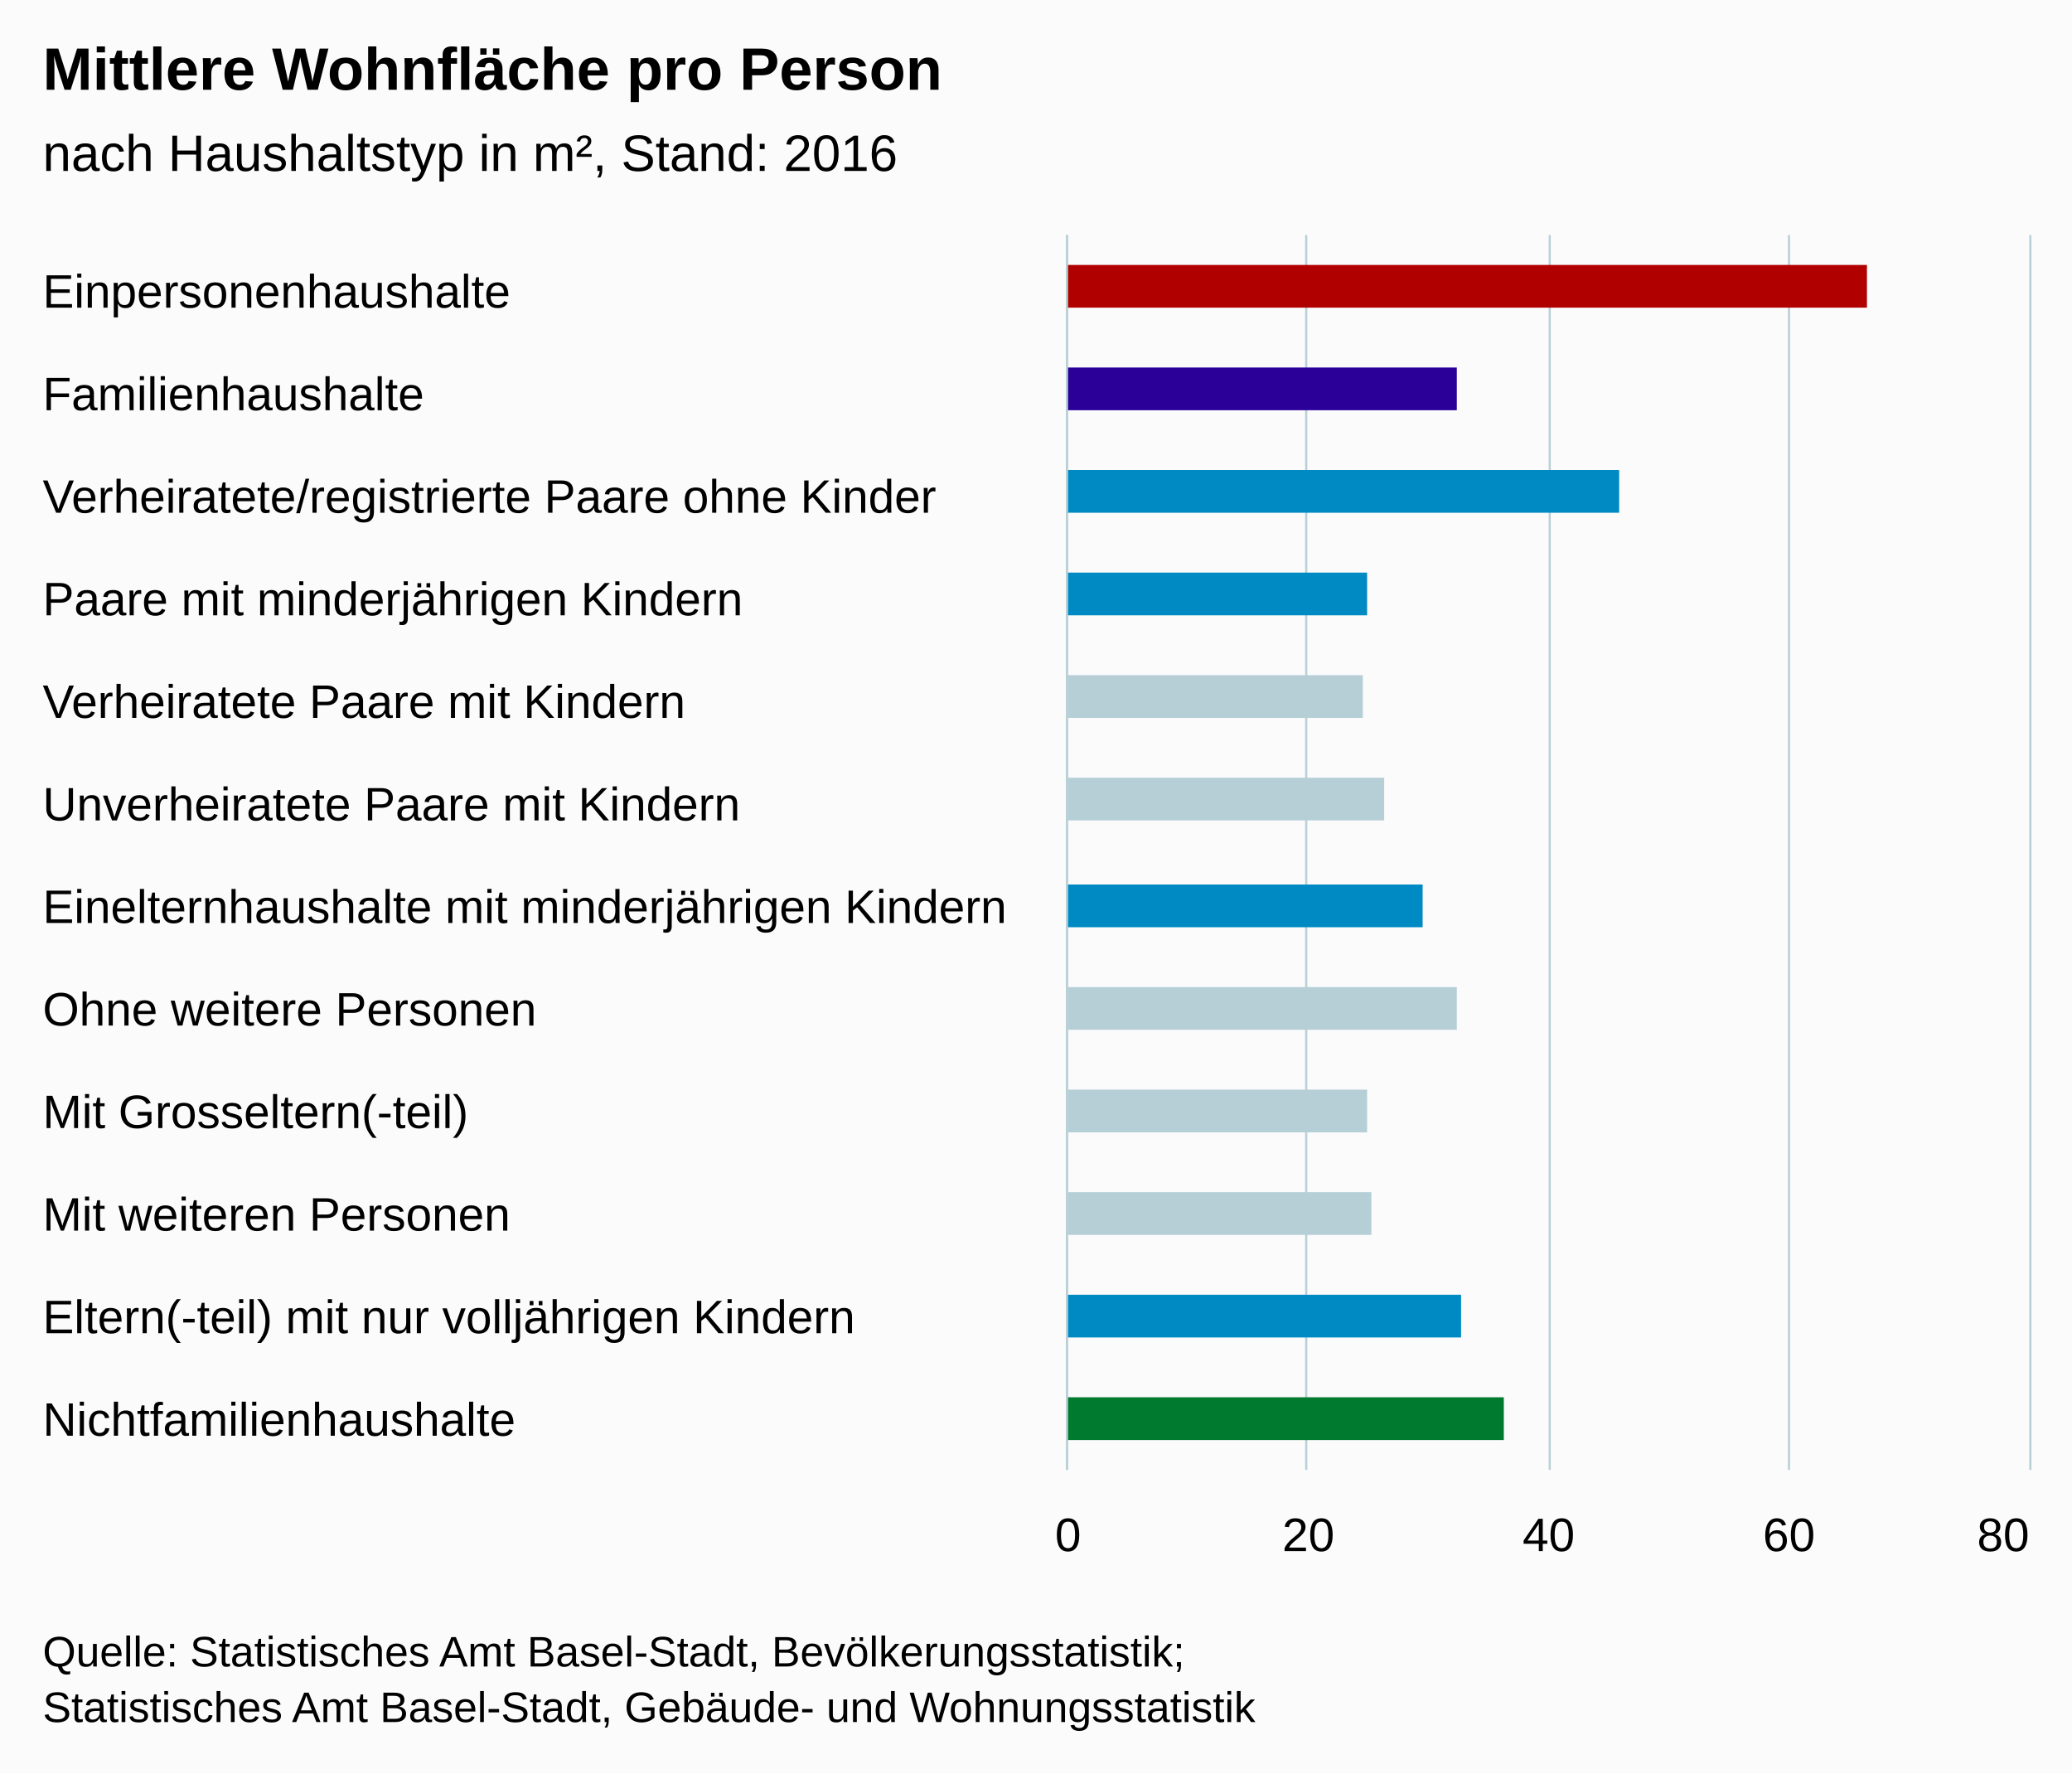
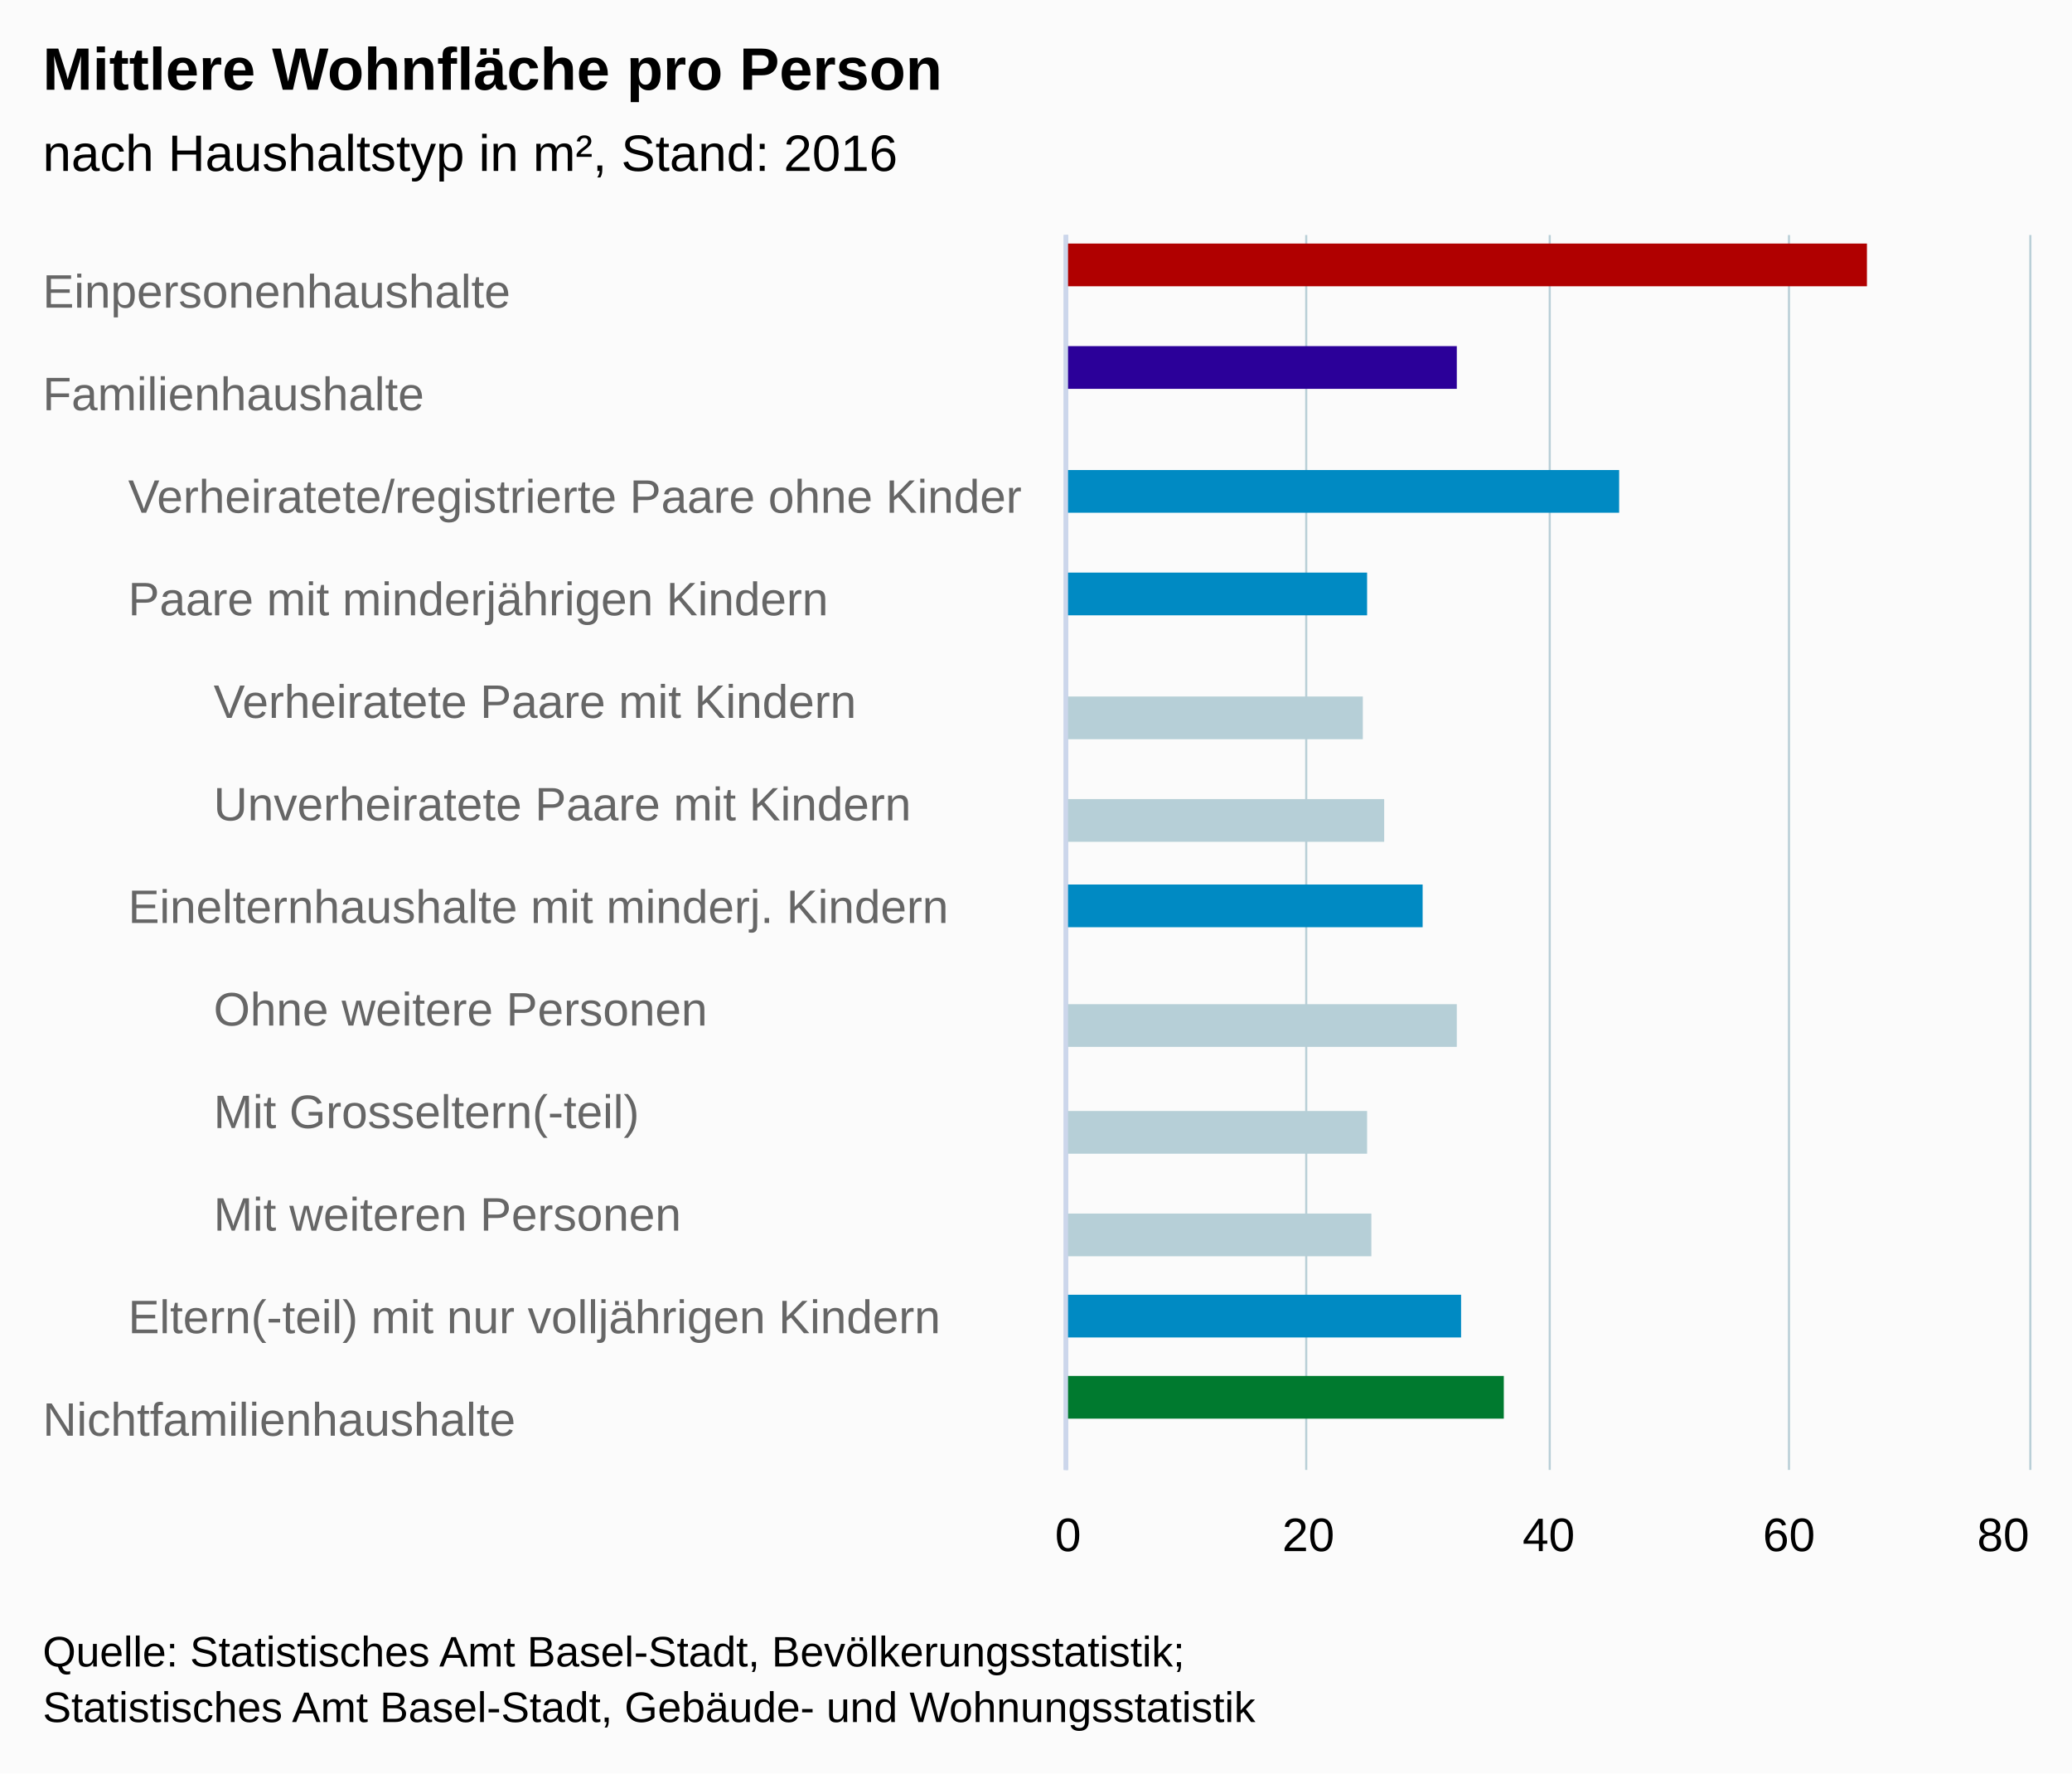
<svg xmlns="http://www.w3.org/2000/svg" version="1.1" class="highcharts-root" style="font-family:arial;font-size:12px;" viewBox="0 0 485 415">
  <defs>
    <clipPath>
      <rect x="0" y="0" width="289" height="225" fill="none" />
    </clipPath>
    <clipPath id="a">
+       <rect x="0" y="0" width="289" height="225" fill="none" />
+     </clipPath>
+     <clipPath id="b">
+       <rect x="0" y="0" width="289" height="225" fill="none" />
+     </clipPath>
+     <clipPath id="c">
      <rect x="0" y="0" width="289" height="225" fill="none" />
    </clipPath>
  </defs>
  <rect fill="#fbfbfb" class="highcharts-background" x="0" y="0" width="485" height="415" rx="0" ry="0" />
  <rect fill="none" class="highcharts-plot-background" x="250" y="55" width="225" height="289" />
  <g class="highcharts-pane-group" />
  <g class="highcharts-grid highcharts-xaxis-grid ">
    <path fill="none" class="highcharts-grid-line" d="M 250 79.5 L 475 79.5" opacity="1" />
    <path fill="none" class="highcharts-grid-line" d="M 250 103.5 L 475 103.5" opacity="1" />
    <path fill="none" class="highcharts-grid-line" d="M 250 127.5 L 475 127.5" opacity="1" />
    <path fill="none" class="highcharts-grid-line" d="M 250 151.5 L 475 151.5" opacity="1" />
    <path fill="none" class="highcharts-grid-line" d="M 250 175.5 L 475 175.5" opacity="1" />
    <path fill="none" class="highcharts-grid-line" d="M 250 199.5 L 475 199.5" opacity="1" />
    <path fill="none" class="highcharts-grid-line" d="M 250 224.5 L 475 224.5" opacity="1" />
    <path fill="none" class="highcharts-grid-line" d="M 250 248.5 L 475 248.5" opacity="1" />
    <path fill="none" class="highcharts-grid-line" d="M 250 272.5 L 475 272.5" opacity="1" />
    <path fill="none" class="highcharts-grid-line" d="M 250 296.5 L 475 296.5" opacity="1" />
    <path fill="none" class="highcharts-grid-line" d="M 250 320.5 L 475 320.5" opacity="1" />
    <path fill="none" class="highcharts-grid-line" d="M 250 344.5 L 475 344.5" opacity="1" />
    <path fill="none" class="highcharts-grid-line" d="M 250 55.5 L 475 55.5" opacity="1" />
  </g>
+   <g class="highcharts-grid highcharts-xaxis-grid ">
+     <path fill="none" class="highcharts-grid-line" d="M 250 79.5 L 475 79.5" opacity="1" />
+     <path fill="none" class="highcharts-grid-line" d="M 250 103.5 L 475 103.5" opacity="1" />
+     <path fill="none" class="highcharts-grid-line" d="M 250 127.5 L 475 127.5" opacity="1" />
+     <path fill="none" class="highcharts-grid-line" d="M 250 151.5 L 475 151.5" opacity="1" />
+     <path fill="none" class="highcharts-grid-line" d="M 250 175.5 L 475 175.5" opacity="1" />
+     <path fill="none" class="highcharts-grid-line" d="M 250 199.5 L 475 199.5" opacity="1" />
+     <path fill="none" class="highcharts-grid-line" d="M 250 224.5 L 475 224.5" opacity="1" />
+     <path fill="none" class="highcharts-grid-line" d="M 250 248.5 L 475 248.5" opacity="1" />
+     <path fill="none" class="highcharts-grid-line" d="M 250 272.5 L 475 272.5" opacity="1" />
+     <path fill="none" class="highcharts-grid-line" d="M 250 296.5 L 475 296.5" opacity="1" />
+     <path fill="none" class="highcharts-grid-line" d="M 250 320.5 L 475 320.5" opacity="1" />
+     <path fill="none" class="highcharts-grid-line" d="M 250 344.5 L 475 344.5" opacity="1" />
+     <path fill="none" class="highcharts-grid-line" d="M 250 55.5 L 475 55.5" opacity="1" />
+   </g>
+   <g class="highcharts-grid highcharts-xaxis-grid ">
+     <path fill="none" class="highcharts-grid-line" d="M 250 79.5 L 475 79.5" opacity="1" />
+     <path fill="none" class="highcharts-grid-line" d="M 250 103.5 L 475 103.5" opacity="1" />
+     <path fill="none" class="highcharts-grid-line" d="M 250 127.5 L 475 127.5" opacity="1" />
+     <path fill="none" class="highcharts-grid-line" d="M 250 151.5 L 475 151.5" opacity="1" />
+     <path fill="none" class="highcharts-grid-line" d="M 250 175.5 L 475 175.5" opacity="1" />
+     <path fill="none" class="highcharts-grid-line" d="M 250 199.5 L 475 199.5" opacity="1" />
+     <path fill="none" class="highcharts-grid-line" d="M 250 224.5 L 475 224.5" opacity="1" />
+     <path fill="none" class="highcharts-grid-line" d="M 250 248.5 L 475 248.5" opacity="1" />
+     <path fill="none" class="highcharts-grid-line" d="M 250 272.5 L 475 272.5" opacity="1" />
+     <path fill="none" class="highcharts-grid-line" d="M 250 296.5 L 475 296.5" opacity="1" />
+     <path fill="none" class="highcharts-grid-line" d="M 250 320.5 L 475 320.5" opacity="1" />
+     <path fill="none" class="highcharts-grid-line" d="M 250 344.5 L 475 344.5" opacity="1" />
+     <path fill="none" class="highcharts-grid-line" d="M 250 55.5 L 475 55.5" opacity="1" />
+   </g>
  <g class="highcharts-grid highcharts-yaxis-grid ">
    <path fill="none" stroke="#B9CFD7" stroke-width="0.5" class="highcharts-grid-line" d="M 249.75 55 L 249.75 344" opacity="1" />
    <path fill="none" stroke="#B9CFD7" stroke-width="0.5" class="highcharts-grid-line" d="M 305.75 55 L 305.75 344" opacity="1" />
    <path fill="none" stroke="#B9CFD7" stroke-width="0.5" class="highcharts-grid-line" d="M 362.75 55 L 362.75 344" opacity="1" />
    <path fill="none" stroke="#B9CFD7" stroke-width="0.5" class="highcharts-grid-line" d="M 418.75 55 L 418.75 344" opacity="1" />
    <path fill="none" stroke="#B9CFD7" stroke-width="0.5" class="highcharts-grid-line" d="M 475.25 55 L 475.25 344" opacity="1" />
  </g>
  <rect fill="none" class="highcharts-plot-border" x="250" y="55" width="225" height="289" />
  <g class="highcharts-axis highcharts-xaxis ">
-     <path fill="none" class="highcharts-axis-line" stroke="#B9CFD7" stroke-width="0.5" d="M 249.75 55 L 249.75 344" />
+     <path fill="none" class="highcharts-axis-line" stroke="#ccd6eb" stroke-width="1" d="M 249.5 55 L 249.5 344" />
+   </g>
+   <g class="highcharts-axis highcharts-xaxis ">
+     <path fill="none" class="highcharts-axis-line" stroke="#ccd6eb" stroke-width="1" d="M 249.5 55 L 249.5 344" />
+   </g>
+   <g class="highcharts-axis highcharts-xaxis ">
+     <path fill="none" class="highcharts-axis-line" stroke="#ccd6eb" stroke-width="1" d="M 249.5 55 L 249.5 344" />
  </g>
  <g class="highcharts-axis highcharts-yaxis ">
    <path fill="none" class="highcharts-axis-line" d="M 250 344 L 475 344" />
  </g>
  <g class="highcharts-series-group">
    <g class="highcharts-series highcharts-series-0 highcharts-column-series highcharts-color-undefined " transform="translate(475,344) rotate(90) scale(-1,1) scale(1 1)" clip-path="url(#a)">
-       <rect x="272" y="38" width="10" height="188" fill="#B00000" class="highcharts-point highcharts-color-0" />
-       <rect x="248" y="134" width="10" height="92" fill="#2B0099" class="highcharts-point highcharts-color-1" />
+       <rect x="277" y="38" width="10" height="188" fill="#B00000" class="highcharts-point highcharts-color-0" />
+       <rect x="253" y="134" width="10" height="92" fill="#2B0099" class="highcharts-point highcharts-color-1" />
+       <rect x="12" y="123" width="10" height="103" fill="#007A2F" class="highcharts-point highcharts-color-11" />
+     </g>
+     <g class="highcharts-markers highcharts-series-0 highcharts-column-series highcharts-color-undefined " transform="translate(475,344) rotate(90) scale(-1,1) scale(1 1)" clip-path="none" />
+     <g class="highcharts-series highcharts-series-1 highcharts-column-series highcharts-color-undefined " transform="translate(475,344) rotate(90) scale(-1,1) scale(1 1)" clip-path="url(#b)">
      <rect x="224" y="96" width="10" height="130" fill="#008AC3" class="highcharts-point highcharts-color-2" />
      <rect x="200" y="155" width="10" height="71" fill="#008AC3" class="highcharts-point highcharts-color-3" />
-       <rect x="176" y="156" width="10" height="70" fill="#B6CFD7" class="highcharts-point highcharts-color-4" />
-       <rect x="152" y="151" width="10" height="75" fill="#B6CFD7" class="highcharts-point highcharts-color-5" />
      <rect x="127" y="142" width="10" height="84" fill="#008AC3" class="highcharts-point highcharts-color-6" />
-       <rect x="103" y="134" width="10" height="92" fill="#B6CFD7" class="highcharts-point highcharts-color-7" />
-       <rect x="79" y="155" width="10" height="71" fill="#B6CFD7" class="highcharts-point highcharts-color-8" />
-       <rect x="55" y="154" width="10" height="72" fill="#B6CFD7" class="highcharts-point highcharts-color-9" />
      <rect x="31" y="133" width="10" height="93" fill="#008AC3" class="highcharts-point highcharts-color-10" />
-       <rect x="7" y="123" width="10" height="103" fill="#007A2F" class="highcharts-point highcharts-color-11" />
    </g>
-     <g class="highcharts-markers highcharts-series-0 highcharts-column-series highcharts-color-undefined " transform="translate(475,344) rotate(90) scale(-1,1) scale(1 1)" clip-path="none" />
+     <g class="highcharts-markers highcharts-series-1 highcharts-column-series highcharts-color-undefined " transform="translate(475,344) rotate(90) scale(-1,1) scale(1 1)" clip-path="none" />
+     <g class="highcharts-series highcharts-series-2 highcharts-column-series highcharts-color-undefined " transform="translate(475,344) rotate(90) scale(-1,1) scale(1 1)" clip-path="url(#c)">
+       <rect x="171" y="156" width="10" height="70" fill="#B6CFD7" class="highcharts-point highcharts-color-4" />
+       <rect x="147" y="151" width="10" height="75" fill="#B6CFD7" class="highcharts-point highcharts-color-5" />
+       <rect x="99" y="134" width="10" height="92" fill="#B6CFD7" class="highcharts-point highcharts-color-7" />
+       <rect x="74" y="155" width="10" height="71" fill="#B6CFD7" class="highcharts-point highcharts-color-8" />
+       <rect x="50" y="154" width="10" height="72" fill="#B6CFD7" class="highcharts-point highcharts-color-9" />
+     </g>
+     <g class="highcharts-markers highcharts-series-2 highcharts-column-series highcharts-color-undefined " transform="translate(475,344) rotate(90) scale(-1,1) scale(1 1)" clip-path="none" />
  </g>
  <text x="10" text-anchor="start" class="highcharts-title" style="color:#000000;font-size:14px;font-weight:bold;fill:#000000;" y="21">
    <tspan>Mittlere Wohnfläche pro Person</tspan>
  </text>
  <text x="10" text-anchor="start" class="highcharts-subtitle" style="color:#000000;font-size:12px;font-weight:normal;font-family:arial;fill:#000000;" y="40">
    <tspan>nach Haushaltstyp in m², Stand: 2016</tspan>
  </text>
  <g class="highcharts-axis-labels highcharts-xaxis-labels ">
-     <text x="10" style="color:#000000;cursor:default;font-size:11px;fill:#000000;" text-anchor="start" transform="translate(0,0)" y="72" opacity="1">
+     <text x="10" style="color:#666666;cursor:default;font-size:11px;fill:#666666;" text-anchor="start" transform="translate(0,0)" y="72" opacity="1">
      <tspan>Einpersonenhaushalte</tspan>
    </text>
-     <text x="10" style="color:#000000;cursor:default;font-size:11px;fill:#000000;" text-anchor="start" transform="translate(0,0)" y="96" opacity="1">
+     <text x="10" style="color:#666666;cursor:default;font-size:11px;fill:#666666;" text-anchor="start" transform="translate(0,0)" y="96" opacity="1">
      <tspan>Familienhaushalte</tspan>
    </text>
-     <text x="10" style="color:#000000;cursor:default;font-size:11px;fill:#000000;" text-anchor="start" transform="translate(0,0)" y="120" opacity="1">
+     <text x="10" style="color:#666666;cursor:default;font-size:11px;fill:#666666;" text-anchor="start" transform="translate(0,0)" y="126" opacity="1" />
+     <text x="10" style="color:#666666;cursor:default;font-size:11px;fill:#666666;" text-anchor="start" transform="translate(0,0)" y="150" opacity="1" />
+     <text x="10" style="color:#666666;cursor:default;font-size:11px;fill:#666666;" text-anchor="start" transform="translate(0,0)" y="174" opacity="1" />
+     <text x="10" style="color:#666666;cursor:default;font-size:11px;fill:#666666;" text-anchor="start" transform="translate(0,0)" y="198" opacity="1" />
+     <text x="10" style="color:#666666;cursor:default;font-size:11px;fill:#666666;" text-anchor="start" transform="translate(0,0)" y="223" opacity="1" />
+     <text x="10" style="color:#666666;cursor:default;font-size:11px;fill:#666666;" text-anchor="start" transform="translate(0,0)" y="247" opacity="1" />
+     <text x="10" style="color:#666666;cursor:default;font-size:11px;fill:#666666;" text-anchor="start" transform="translate(0,0)" y="271" opacity="1" />
+     <text x="10" style="color:#666666;cursor:default;font-size:11px;fill:#666666;" text-anchor="start" transform="translate(0,0)" y="295" opacity="1" />
+     <text x="10" style="color:#666666;cursor:default;font-size:11px;fill:#666666;" text-anchor="start" transform="translate(0,0)" y="319" opacity="1" />
+     <text x="10" style="color:#666666;cursor:default;font-size:11px;fill:#666666;" text-anchor="start" transform="translate(0,0)" y="336" opacity="1">
+       <tspan>Nichtfamilienhaushalte</tspan>
+     </text>
+   </g>
+   <g class="highcharts-axis-labels highcharts-xaxis-labels ">
+     <text x="30" style="color:#666666;cursor:default;font-size:11px;fill:#666666;" text-anchor="start" transform="translate(0,0)" y="78" opacity="1" />
+     <text x="30" style="color:#666666;cursor:default;font-size:11px;fill:#666666;" text-anchor="start" transform="translate(0,0)" y="102" opacity="1" />
+     <text x="30" style="color:#666666;cursor:default;font-size:11px;fill:#666666;" text-anchor="start" transform="translate(0,0)" y="120" opacity="1">
      <tspan>Verheiratete/registrierte Paare ohne Kinder</tspan>
    </text>
-     <text x="10" style="color:#000000;cursor:default;font-size:11px;fill:#000000;" text-anchor="start" transform="translate(0,0)" y="144" opacity="1">
+     <text x="30" style="color:#666666;cursor:default;font-size:11px;fill:#666666;" text-anchor="start" transform="translate(0,0)" y="144" opacity="1">
      <tspan>Paare mit minderjährigen Kindern</tspan>
    </text>
-     <text x="10" style="color:#000000;cursor:default;font-size:11px;fill:#000000;" text-anchor="start" transform="translate(0,0)" y="168" opacity="1">
+     <text x="30" style="color:#666666;cursor:default;font-size:11px;fill:#666666;" text-anchor="start" transform="translate(0,0)" y="174" opacity="1" />
+     <text x="30" style="color:#666666;cursor:default;font-size:11px;fill:#666666;" text-anchor="start" transform="translate(0,0)" y="198" opacity="1" />
+     <text x="30" style="color:#666666;cursor:default;font-size:11px;fill:#666666;" text-anchor="start" transform="translate(0,0)" y="216" opacity="1">
+       <tspan>Einelternhaushalte mit minderj. Kindern</tspan>
+     </text>
+     <text x="30" style="color:#666666;cursor:default;font-size:11px;fill:#666666;" text-anchor="start" transform="translate(0,0)" y="247" opacity="1" />
+     <text x="30" style="color:#666666;cursor:default;font-size:11px;fill:#666666;" text-anchor="start" transform="translate(0,0)" y="271" opacity="1" />
+     <text x="30" style="color:#666666;cursor:default;font-size:11px;fill:#666666;" text-anchor="start" transform="translate(0,0)" y="295" opacity="1" />
+     <text x="30" style="color:#666666;cursor:default;font-size:11px;fill:#666666;" text-anchor="start" transform="translate(0,0)" y="312" opacity="1">
+       <tspan>Eltern(-teil) mit nur volljährigen Kindern</tspan>
+     </text>
+     <text x="30" style="color:#666666;cursor:default;font-size:11px;fill:#666666;" text-anchor="start" transform="translate(0,0)" y="343" opacity="1" />
+   </g>
+   <g class="highcharts-axis-labels highcharts-xaxis-labels ">
+     <text x="50" style="color:#666666;cursor:default;font-size:11px;fill:#666666;" text-anchor="start" transform="translate(0,0)" y="78" opacity="1" />
+     <text x="50" style="color:#666666;cursor:default;font-size:11px;fill:#666666;" text-anchor="start" transform="translate(0,0)" y="102" opacity="1" />
+     <text x="50" style="color:#666666;cursor:default;font-size:11px;fill:#666666;" text-anchor="start" transform="translate(0,0)" y="126" opacity="1" />
+     <text x="50" style="color:#666666;cursor:default;font-size:11px;fill:#666666;" text-anchor="start" transform="translate(0,0)" y="150" opacity="1" />
+     <text x="50" style="color:#666666;cursor:default;font-size:11px;fill:#666666;" text-anchor="start" transform="translate(0,0)" y="168" opacity="1">
      <tspan>Verheiratete Paare mit Kindern</tspan>
    </text>
-     <text x="10" style="color:#000000;cursor:default;font-size:11px;fill:#000000;" text-anchor="start" transform="translate(0,0)" y="192" opacity="1">
+     <text x="50" style="color:#666666;cursor:default;font-size:11px;fill:#666666;" text-anchor="start" transform="translate(0,0)" y="192" opacity="1">
      <tspan>Unverheiratete Paare mit Kindern</tspan>
    </text>
-     <text x="10" style="color:#000000;cursor:default;font-size:11px;fill:#000000;" text-anchor="start" transform="translate(0,0)" y="216" opacity="1">
-       <tspan>Einelternhaushalte mit minderjährigen Kindern</tspan>
-     </text>
-     <text x="10" style="color:#000000;cursor:default;font-size:11px;fill:#000000;" text-anchor="start" transform="translate(0,0)" y="240" opacity="1">
+     <text x="50" style="color:#666666;cursor:default;font-size:11px;fill:#666666;" text-anchor="start" transform="translate(0,0)" y="223" opacity="1" />
+     <text x="50" style="color:#666666;cursor:default;font-size:11px;fill:#666666;" text-anchor="start" transform="translate(0,0)" y="240" opacity="1">
      <tspan>Ohne weitere Personen</tspan>
    </text>
-     <text x="10" style="color:#000000;cursor:default;font-size:11px;fill:#000000;" text-anchor="start" transform="translate(0,0)" y="264" opacity="1">
+     <text x="50" style="color:#666666;cursor:default;font-size:11px;fill:#666666;" text-anchor="start" transform="translate(0,0)" y="264" opacity="1">
      <tspan>Mit Grosseltern(-teil)</tspan>
    </text>
-     <text x="10" style="color:#000000;cursor:default;font-size:11px;fill:#000000;" text-anchor="start" transform="translate(0,0)" y="288" opacity="1">
+     <text x="50" style="color:#666666;cursor:default;font-size:11px;fill:#666666;" text-anchor="start" transform="translate(0,0)" y="288" opacity="1">
      <tspan>Mit weiteren Personen</tspan>
    </text>
-     <text x="10" style="color:#000000;cursor:default;font-size:11px;fill:#000000;" text-anchor="start" transform="translate(0,0)" y="312" opacity="1">
-       <tspan>Eltern(-teil) mit nur volljährigen Kindern</tspan>
-     </text>
-     <text x="10" style="color:#000000;cursor:default;font-size:11px;fill:#000000;" text-anchor="start" transform="translate(0,0)" y="336" opacity="1">
-       <tspan>Nichtfamilienhaushalte</tspan>
-     </text>
+     <text x="50" style="color:#666666;cursor:default;font-size:11px;fill:#666666;" text-anchor="start" transform="translate(0,0)" y="319" opacity="1" />
+     <text x="50" style="color:#666666;cursor:default;font-size:11px;fill:#666666;" text-anchor="start" transform="translate(0,0)" y="343" opacity="1" />
  </g>
  <g class="highcharts-axis-labels highcharts-yaxis-labels ">
    <text x="250" style="color:#000000;cursor:default;font-size:11px;fill:#000000;" text-anchor="middle" transform="translate(0,0)" y="363" opacity="1">
      0
    </text>
    <text x="306.25" style="color:#000000;cursor:default;font-size:11px;fill:#000000;" text-anchor="middle" transform="translate(0,0)" y="363" opacity="1">
      20
    </text>
    <text x="362.5" style="color:#000000;cursor:default;font-size:11px;fill:#000000;" text-anchor="middle" transform="translate(0,0)" y="363" opacity="1">
      40
    </text>
    <text x="418.75" style="color:#000000;cursor:default;font-size:11px;fill:#000000;" text-anchor="middle" transform="translate(0,0)" y="363" opacity="1">
      60
    </text>
    <text x="468.891" style="color:#000000;cursor:default;font-size:11px;fill:#000000;" text-anchor="middle" transform="translate(0,0)" y="363" opacity="1">
      80
    </text>
  </g>
  <text x="10" class="highcharts-credits" text-anchor="start" style="cursor:default;color:#000000;font-size:10px;fill:#000000;" y="390">
    <tspan>Quelle: Statistisches Amt Basel-Stadt, Bevölkerungsstatistik;</tspan>
    <tspan x="10" dy="13">Statistisches Amt Basel-Stadt, Gebäude- und Wohnungsstatistik</tspan>
  </text>
</svg>
